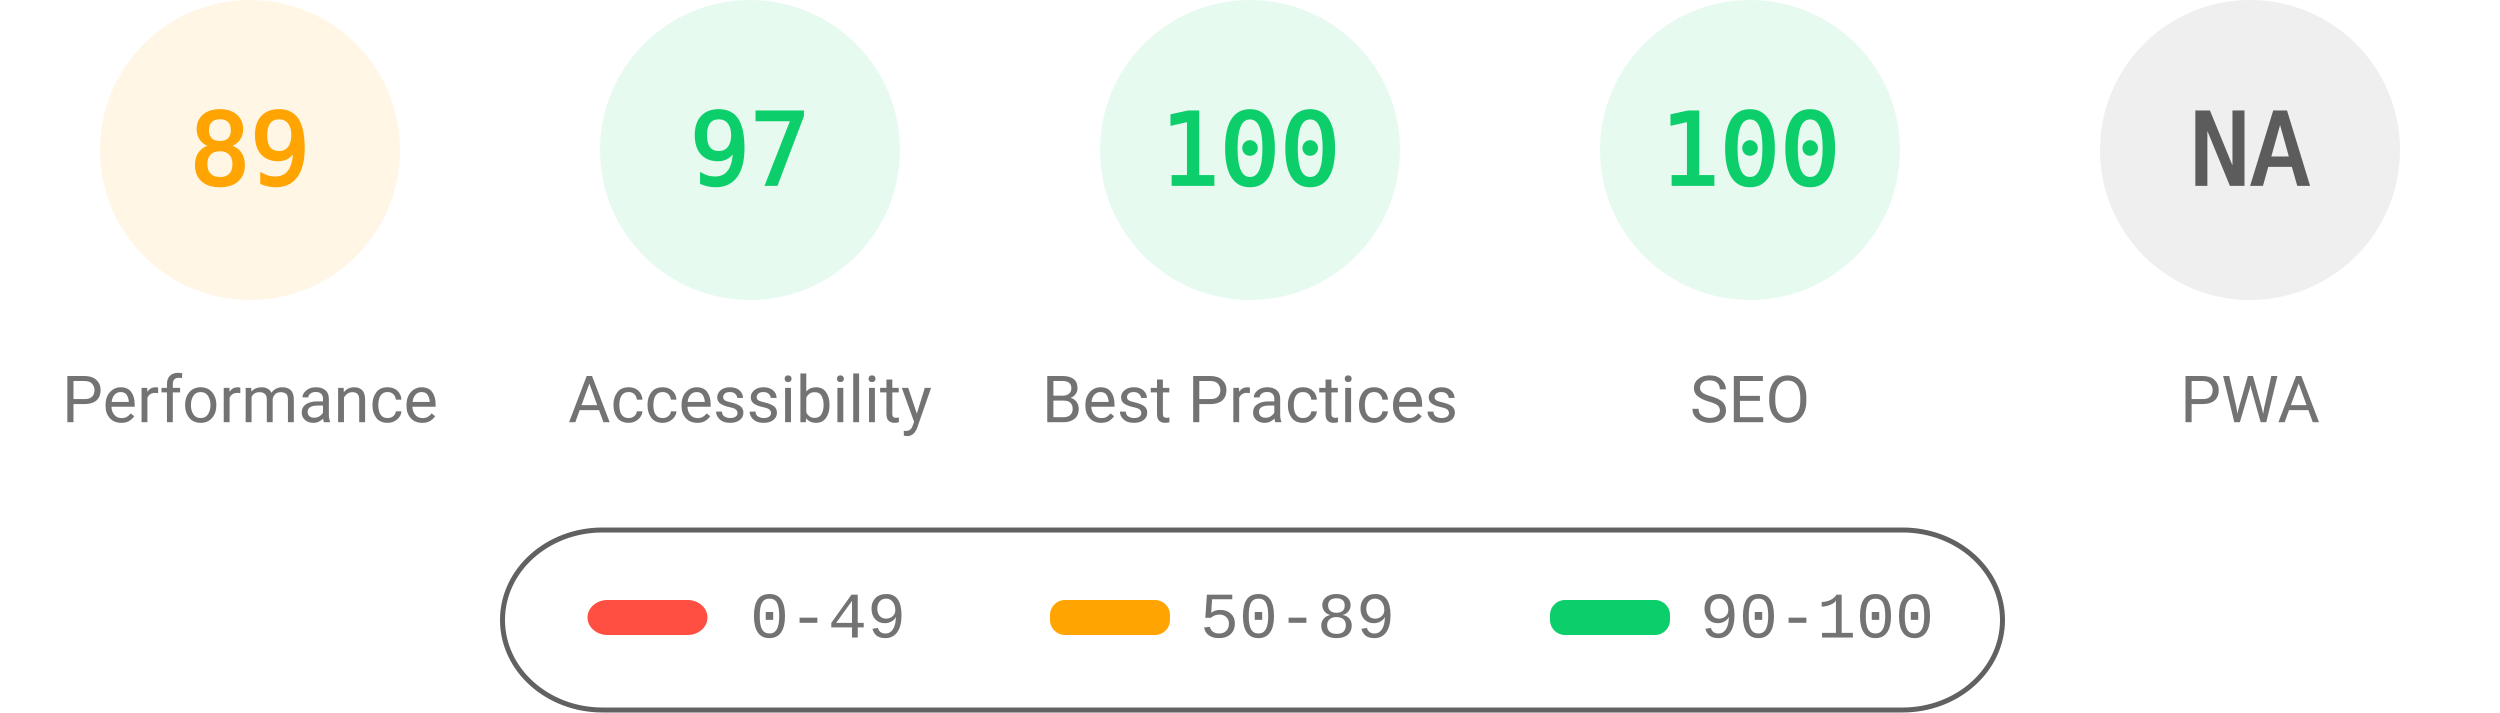
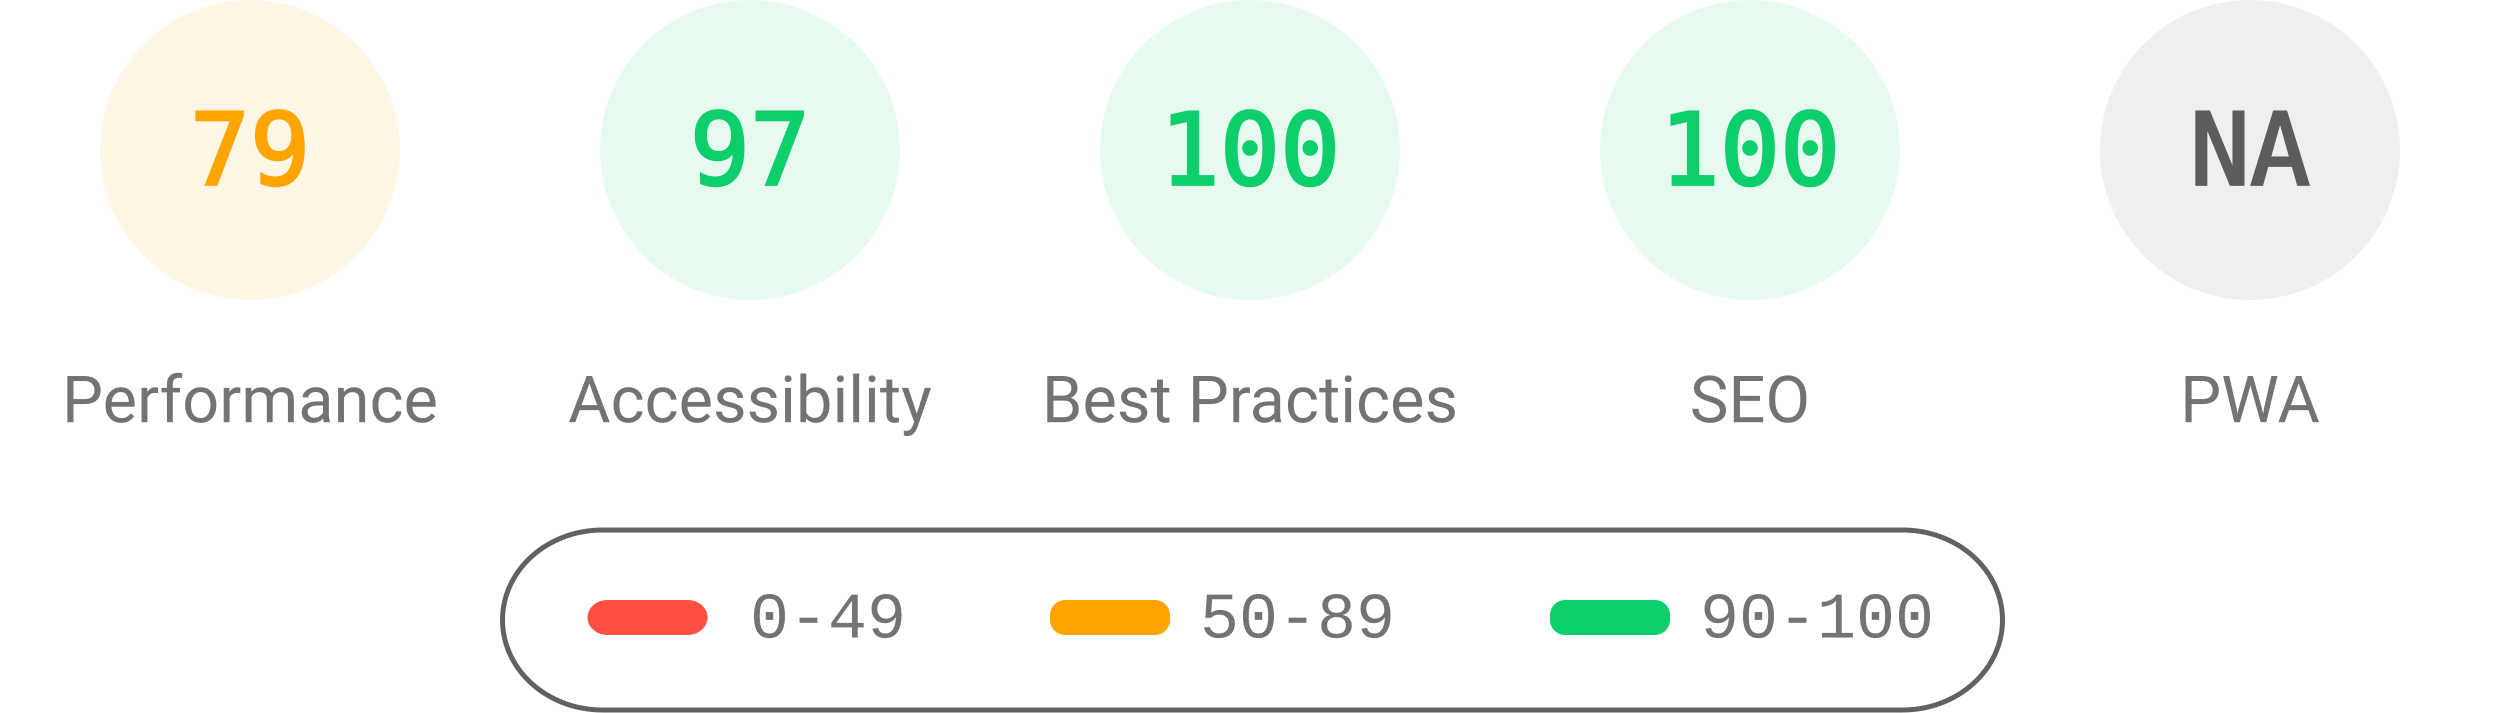
<svg xmlns="http://www.w3.org/2000/svg" fill="none" width="1000" height="285">
  <style>.gauge-base{opacity:.1}.gauge-arc{fill:none;animation-delay:250ms;stroke-linecap:round;transform:rotate(-90deg);transform-origin:100px 60px;animation:load-gauge 1s ease forwards}.guage-text{font-size:40px;font-family:monospace;text-align:center}.guage-red{color:#ff4e42;fill:#ff4e42;stroke:#ff4e42}.guage-orange{color:#ffa400;fill:#ffa400;stroke:#ffa400}.guage-green{color:#0cce6b;fill:#0cce6b;stroke:#0cce6b}.guage-undefined{color:#5c5c5c;fill:#5c5c5c;stroke:#5c5c5c}.guage-title{color:#737373;fill:#737373;stroke:none;font-size:26px;line-height:26px;font-family:Roboto,Halvetica,Arial,sans-serif}@keyframes load-gauge{from{stroke-dasharray:0 352.858}}</style>
  <svg class="guage-div guage-perf guage-orange" viewBox="0 0 200 200" width="200" height="200">
    <circle class="gauge-base" r="56" cx="100" cy="60" stroke-width="8" />
-     <circle class="gauge-arc guage-arc-1" r="56" cx="100" cy="60" stroke-width="8" style="stroke-dasharray:313.154,351.858" />
-     <text class="guage-text" x="100" y="60" alignment-baseline="central" dominant-baseline="central" text-anchor="middle">89</text>
+     <circle class="gauge-arc guage-arc-1" r="56" cx="100" cy="60" stroke-width="8" style="stroke-dasharray:277.968,351.858" />
+     <text class="guage-text" x="100" y="60" alignment-baseline="central" dominant-baseline="central" text-anchor="middle">79</text>
    <text class="guage-title" x="100" y="160" alignment-baseline="central" dominant-baseline="central" text-anchor="middle">Performance</text>
  </svg>
  <svg class="guage-div guage-acc guage-green" viewBox="0 0 200 200" width="200" height="200" x="200">
    <circle class="gauge-base" r="56" cx="100" cy="60" stroke-width="8" />
    <circle class="gauge-arc guage-arc-2" r="56" cx="100" cy="60" stroke-width="8" style="stroke-dasharray:341.302,351.858" />
    <text class="guage-text" x="100" y="60" alignment-baseline="central" dominant-baseline="central" text-anchor="middle">97</text>
    <text class="guage-title" x="100" y="160" alignment-baseline="central" dominant-baseline="central" text-anchor="middle">Accessibility</text>
  </svg>
  <svg class="guage-div guage-best guage-green" viewBox="0 0 200 200" width="200" height="200" x="400">
    <circle class="gauge-base" r="56" cx="100" cy="60" stroke-width="8" />
    <circle class="gauge-arc guage-arc-3" r="56" cx="100" cy="60" stroke-width="8" style="stroke-dasharray:351.858,351.858" />
    <text class="guage-text" x="100" y="60" alignment-baseline="central" dominant-baseline="central" text-anchor="middle">100</text>
    <text class="guage-title" x="100" y="160" alignment-baseline="central" dominant-baseline="central" text-anchor="middle">Best Practices</text>
  </svg>
  <svg class="guage-div guage-seo guage-green" viewBox="0 0 200 200" width="200" height="200" x="600">
    <circle class="gauge-base" r="56" cx="100" cy="60" stroke-width="8" />
    <circle class="gauge-arc guage-arc-4" r="56" cx="100" cy="60" stroke-width="8" style="stroke-dasharray:351.858,351.858" />
    <text class="guage-text" x="100" y="60" alignment-baseline="central" dominant-baseline="central" text-anchor="middle">100</text>
    <text class="guage-title" x="100" y="160" alignment-baseline="central" dominant-baseline="central" text-anchor="middle">SEO</text>
  </svg>
  <svg class="guage-div guage-pwa guage-undefined" viewBox="0 0 200 200" width="200" height="200" x="800">
    <circle class="gauge-base" r="56" cx="100" cy="60" stroke-width="8" />
    <circle class="gauge-arc guage-arc-4" r="56" cx="100" cy="60" stroke-width="8" style="stroke-dasharray:351.858,351.858" />
    <text class="guage-text" x="100" y="60" alignment-baseline="central" dominant-baseline="central" text-anchor="middle">NA</text>
    <text class="guage-title" x="100" y="160" alignment-baseline="central" dominant-baseline="central" text-anchor="middle">PWA</text>
  </svg>
  <svg width="604" height="76" x="200" y="210">
    <path fill="none" id="canvas_background" d="M-1-1h604v80H-1z" />
    <rect fill-opacity="0" stroke="#616161" stroke-width="2" rx="40" id="svg_2" height="72" width="600" y="2" x="1" fill="#000" />
    <rect stroke="#000" rx="8" id="svg_3" height="14" width="48" y="30" x="35" stroke-opacity="null" stroke-width="0" fill="#ff4e42" />
    <rect stroke="#000" rx="6" id="svg_4" height="14" width="48" y="30" x="220" stroke-opacity="null" stroke-width="0" fill="#ffa400" />
    <rect stroke="#000" rx="6" id="svg_5" height="14" width="48" y="30" x="420" stroke-opacity="null" stroke-width="0" fill="#0cce6b" />
    <text xml:space="preserve" text-anchor="start" font-family="'Courier New', Courier, monospace" font-size="26" id="svg_6" y="45" x="100" stroke-opacity="null" stroke-width="0" stroke="#000" fill="#737373">0-49</text>
    <text xml:space="preserve" text-anchor="start" font-family="'Courier New', Courier, monospace" font-size="26" id="svg_7" y="45" x="280" stroke-opacity="null" stroke-width="0" stroke="#000" fill="#737373">50-89</text>
    <text xml:space="preserve" text-anchor="start" font-family="'Courier New', Courier, monospace" font-size="26" id="svg_8" y="45" x="480" stroke-opacity="null" stroke-width="0" stroke="#000" fill="#737373">90-100</text>
  </svg>
</svg>
